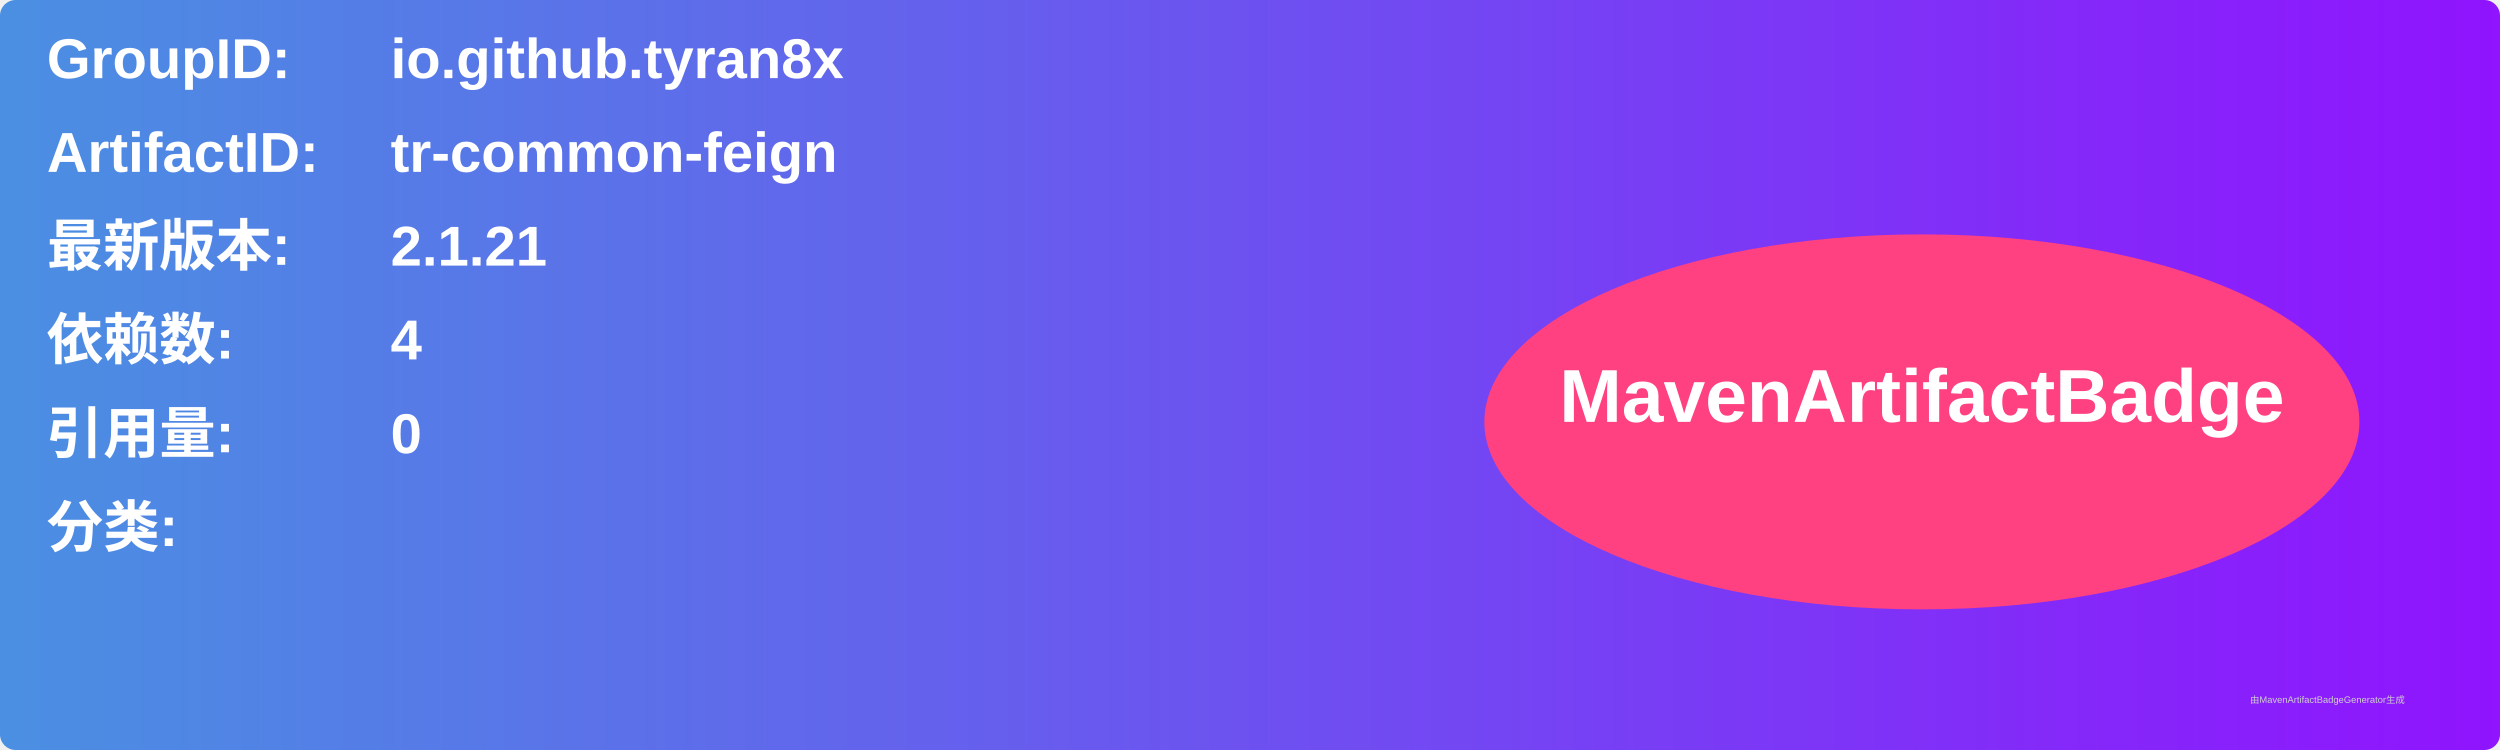
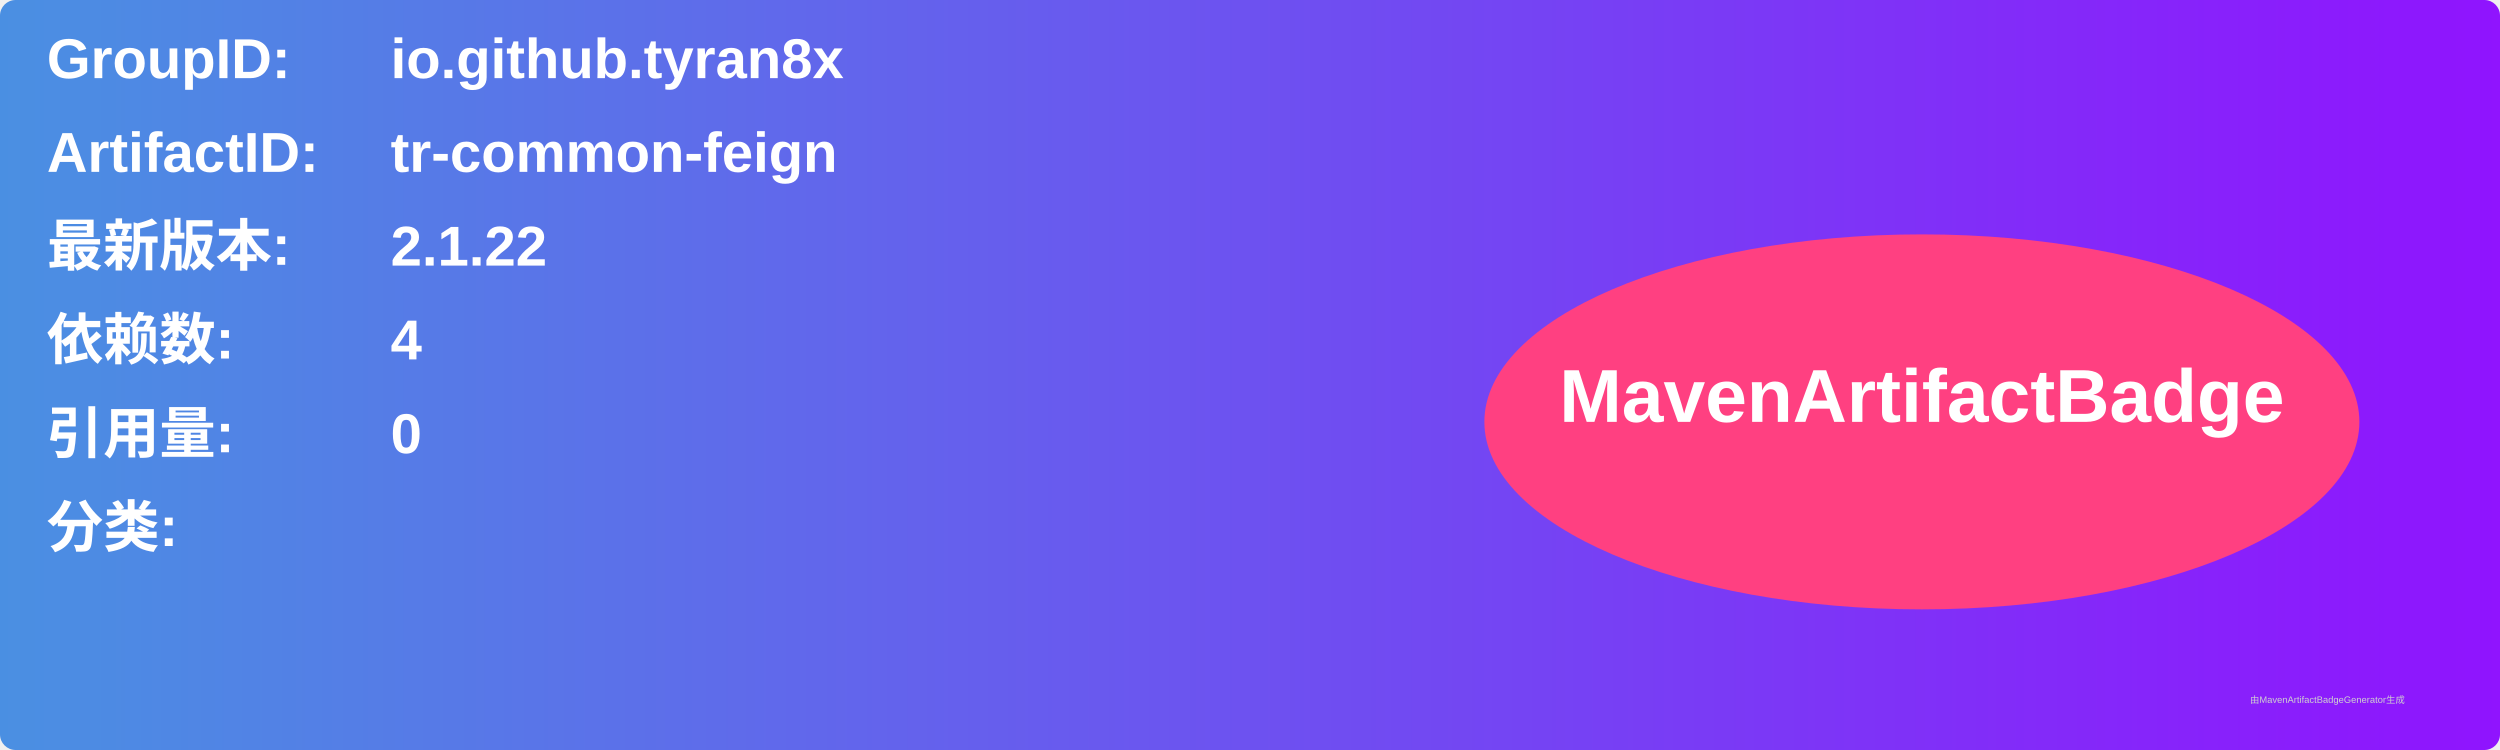
<svg xmlns="http://www.w3.org/2000/svg" width="800" height="240" viewBox="0 0 800 240">
  <linearGradient id="grad" x1="0%" y1="0%" x2="100%" y2="0%">
    <stop offset="0%" stop-color="#4a90e2" />
    <stop offset="100%" stop-color="#9013fe" />
  </linearGradient>
  <rect width="100%" height="100%" rx="5" ry="5" fill="url(#grad)" />
  <g transform="translate(15, 15)">
    <text x="0" y="10" font-family="Arial" font-size="18" fill="white" font-weight="bold" width="260">GroupID:</text>
    <text x="110" y="10" font-family="Arial" font-size="18" fill="white" font-weight="bold" width="460">io.github.tyran8x</text>
    <text x="0" y="40" font-family="Arial" font-size="18" fill="white" font-weight="bold" width="260">ArtifactID:</text>
    <text x="110" y="40" font-family="Arial" font-size="18" fill="white" font-weight="bold" width="460">tr-common-feign</text>
    <text x="0" y="70" font-family="Arial" font-size="18" fill="white" font-weight="bold">最新版本:</text>
    <text x="110" y="70" font-family="Arial" font-size="18" fill="white" font-weight="bold">
-       <tspan font-weight="bold">2.1.21</tspan>
+       <tspan font-weight="bold">2.1.22</tspan>
    </text>
    <text x="0" y="100" font-family="Arial" font-size="18" fill="white" font-weight="bold">依赖数: </text>
    <text x="110" y="100" font-family="Arial" font-size="18" fill="white">
      <tspan font-weight="bold">4</tspan>
    </text>
    <text x="0" y="130" font-family="Arial" font-size="18" fill="white" font-weight="bold">引用量: </text>
    <text x="110" y="130" font-family="Arial" font-size="18" fill="white">
      <tspan font-weight="bold">0</tspan>
    </text>
    <text x="0" y="160" font-family="Arial" font-size="18" fill="white" font-weight="bold">分类:</text>
    <text x="10" y="190" font-family="Arial" font-size="10" fill="white">
      <tspan font-weight="bold" />
    </text>
    <ellipse cx="600" cy="120" rx="140" ry="60" fill="#ff4081" />
    <text x="600" y="120" text-anchor="middle" font-family="Arial" font-size="24" fill="white" font-weight="bold">MavenArtifactBadge</text>
  </g>
  <text x="720" y="225" font-family="Arial" font-size="3" fill="#d0d0d0">由MavenArtifactBadgeGenerator生成</text>
</svg>
